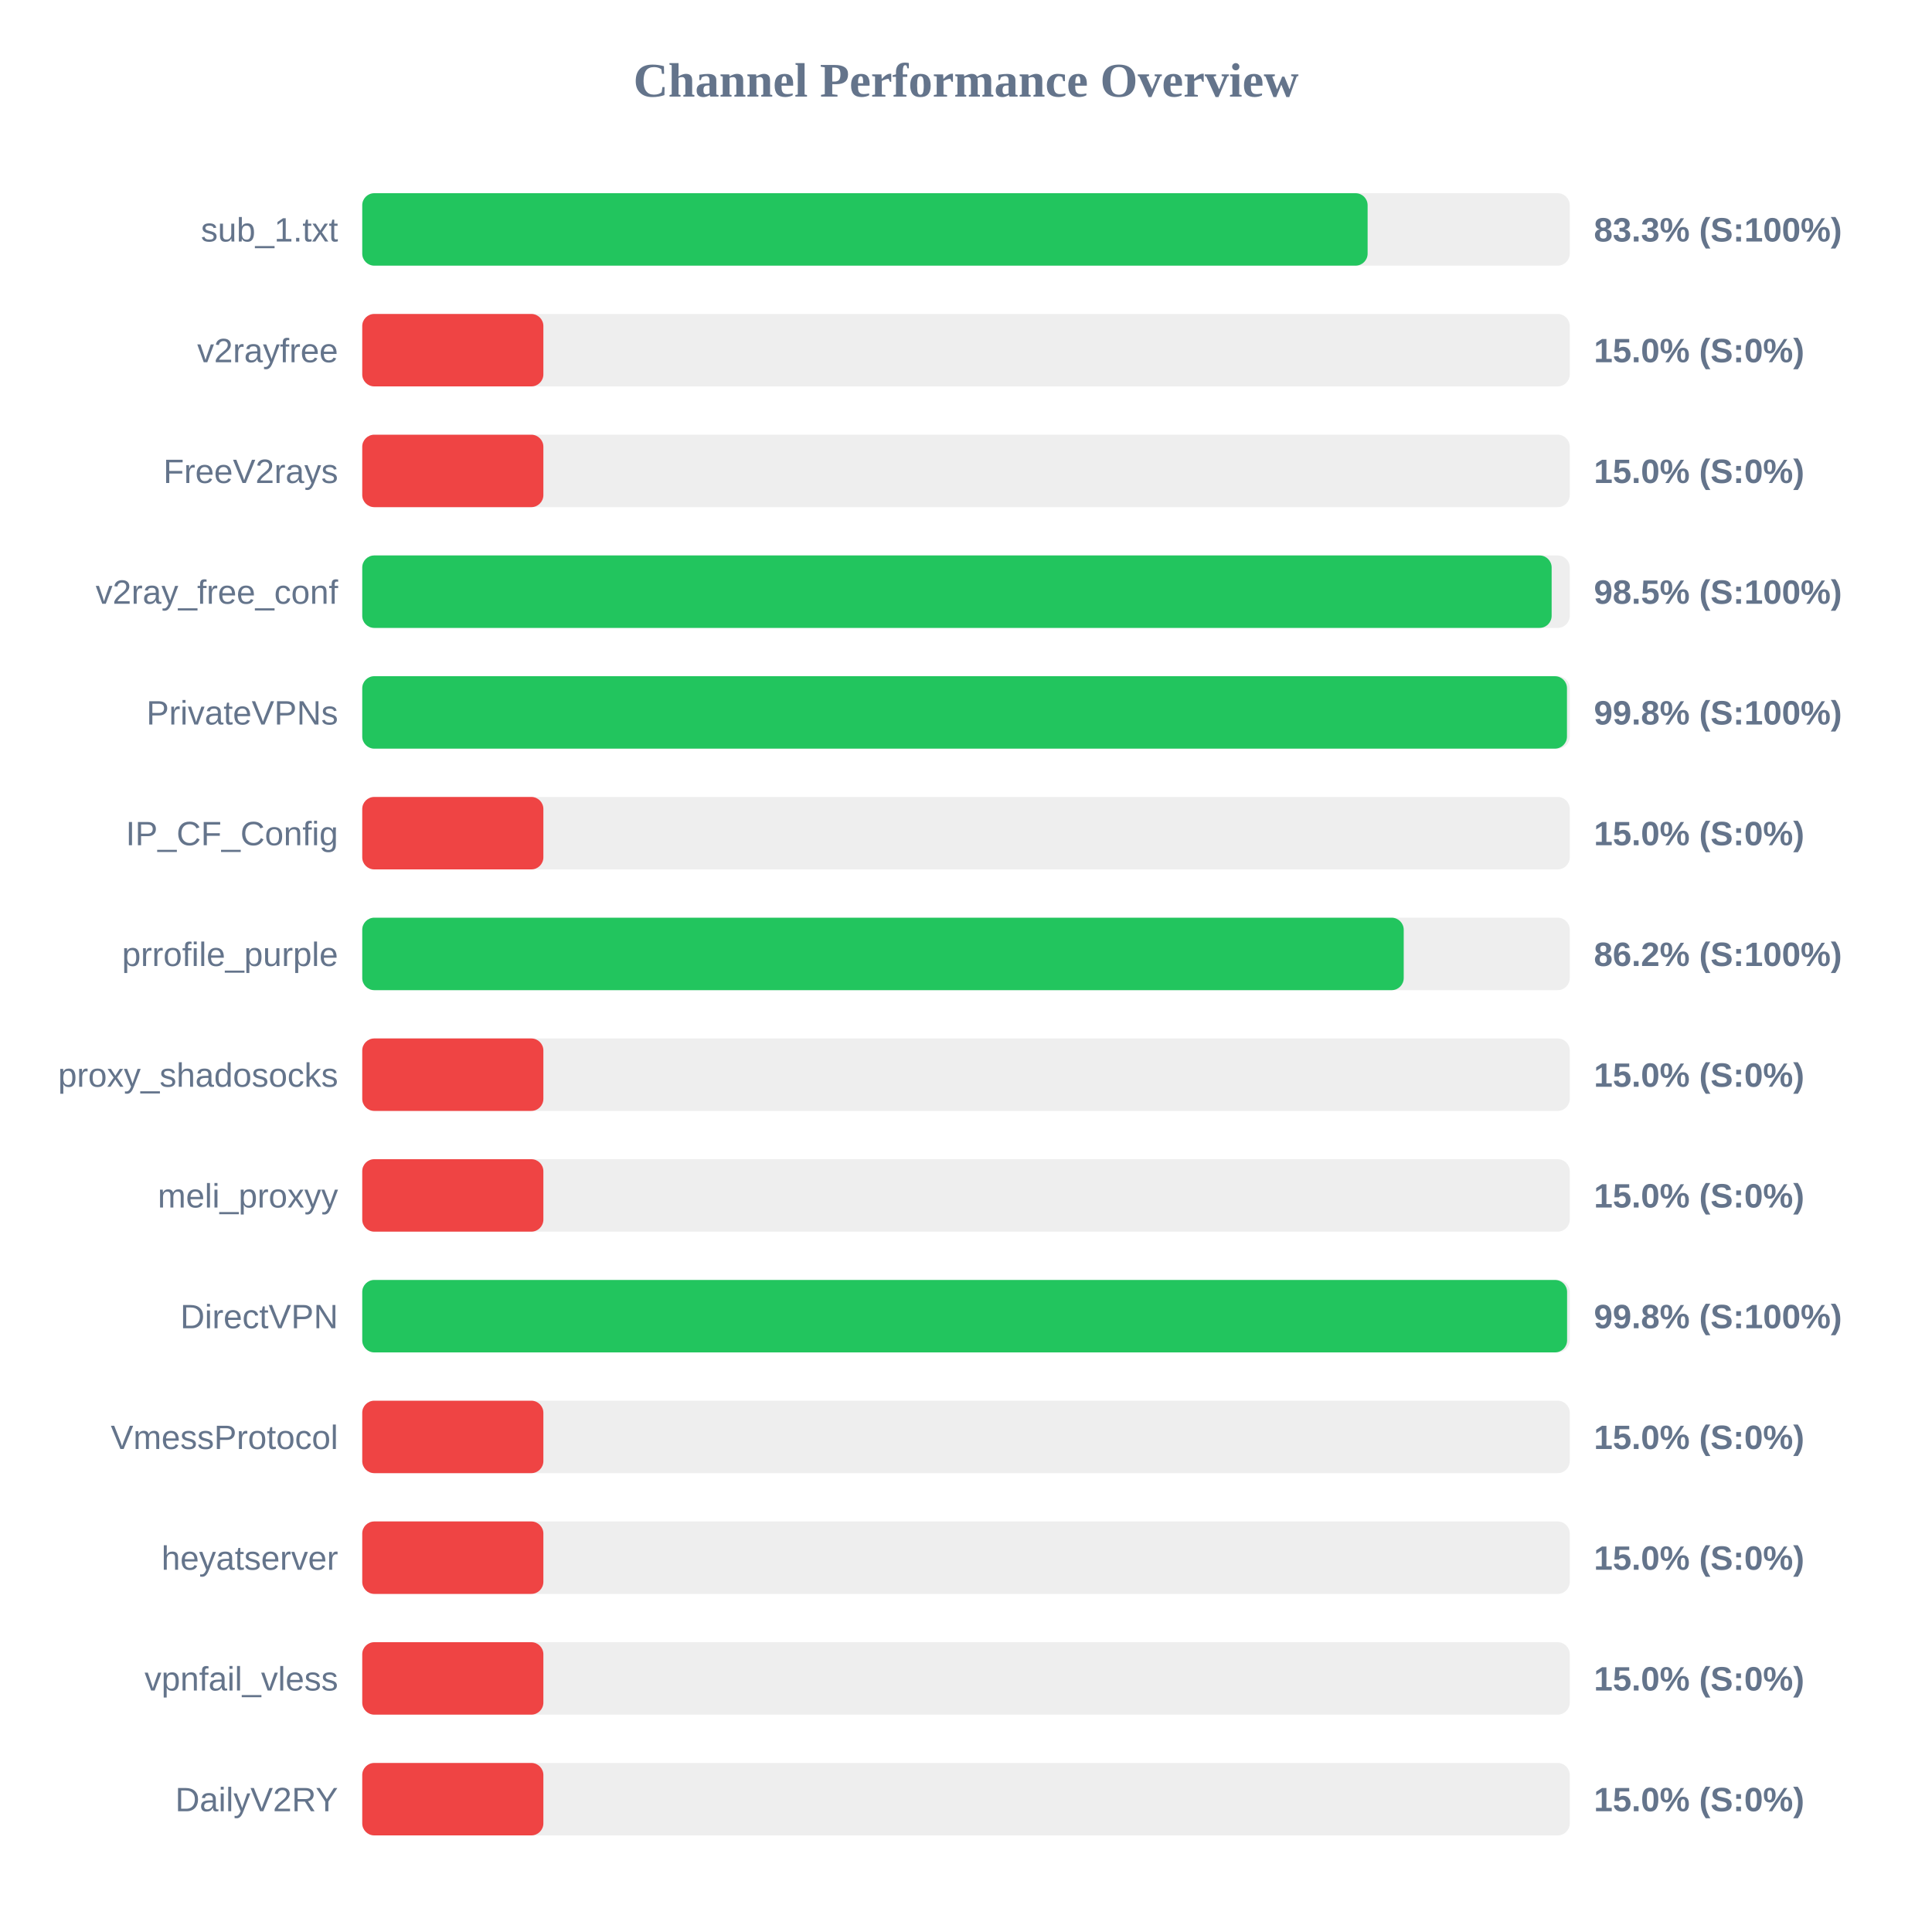
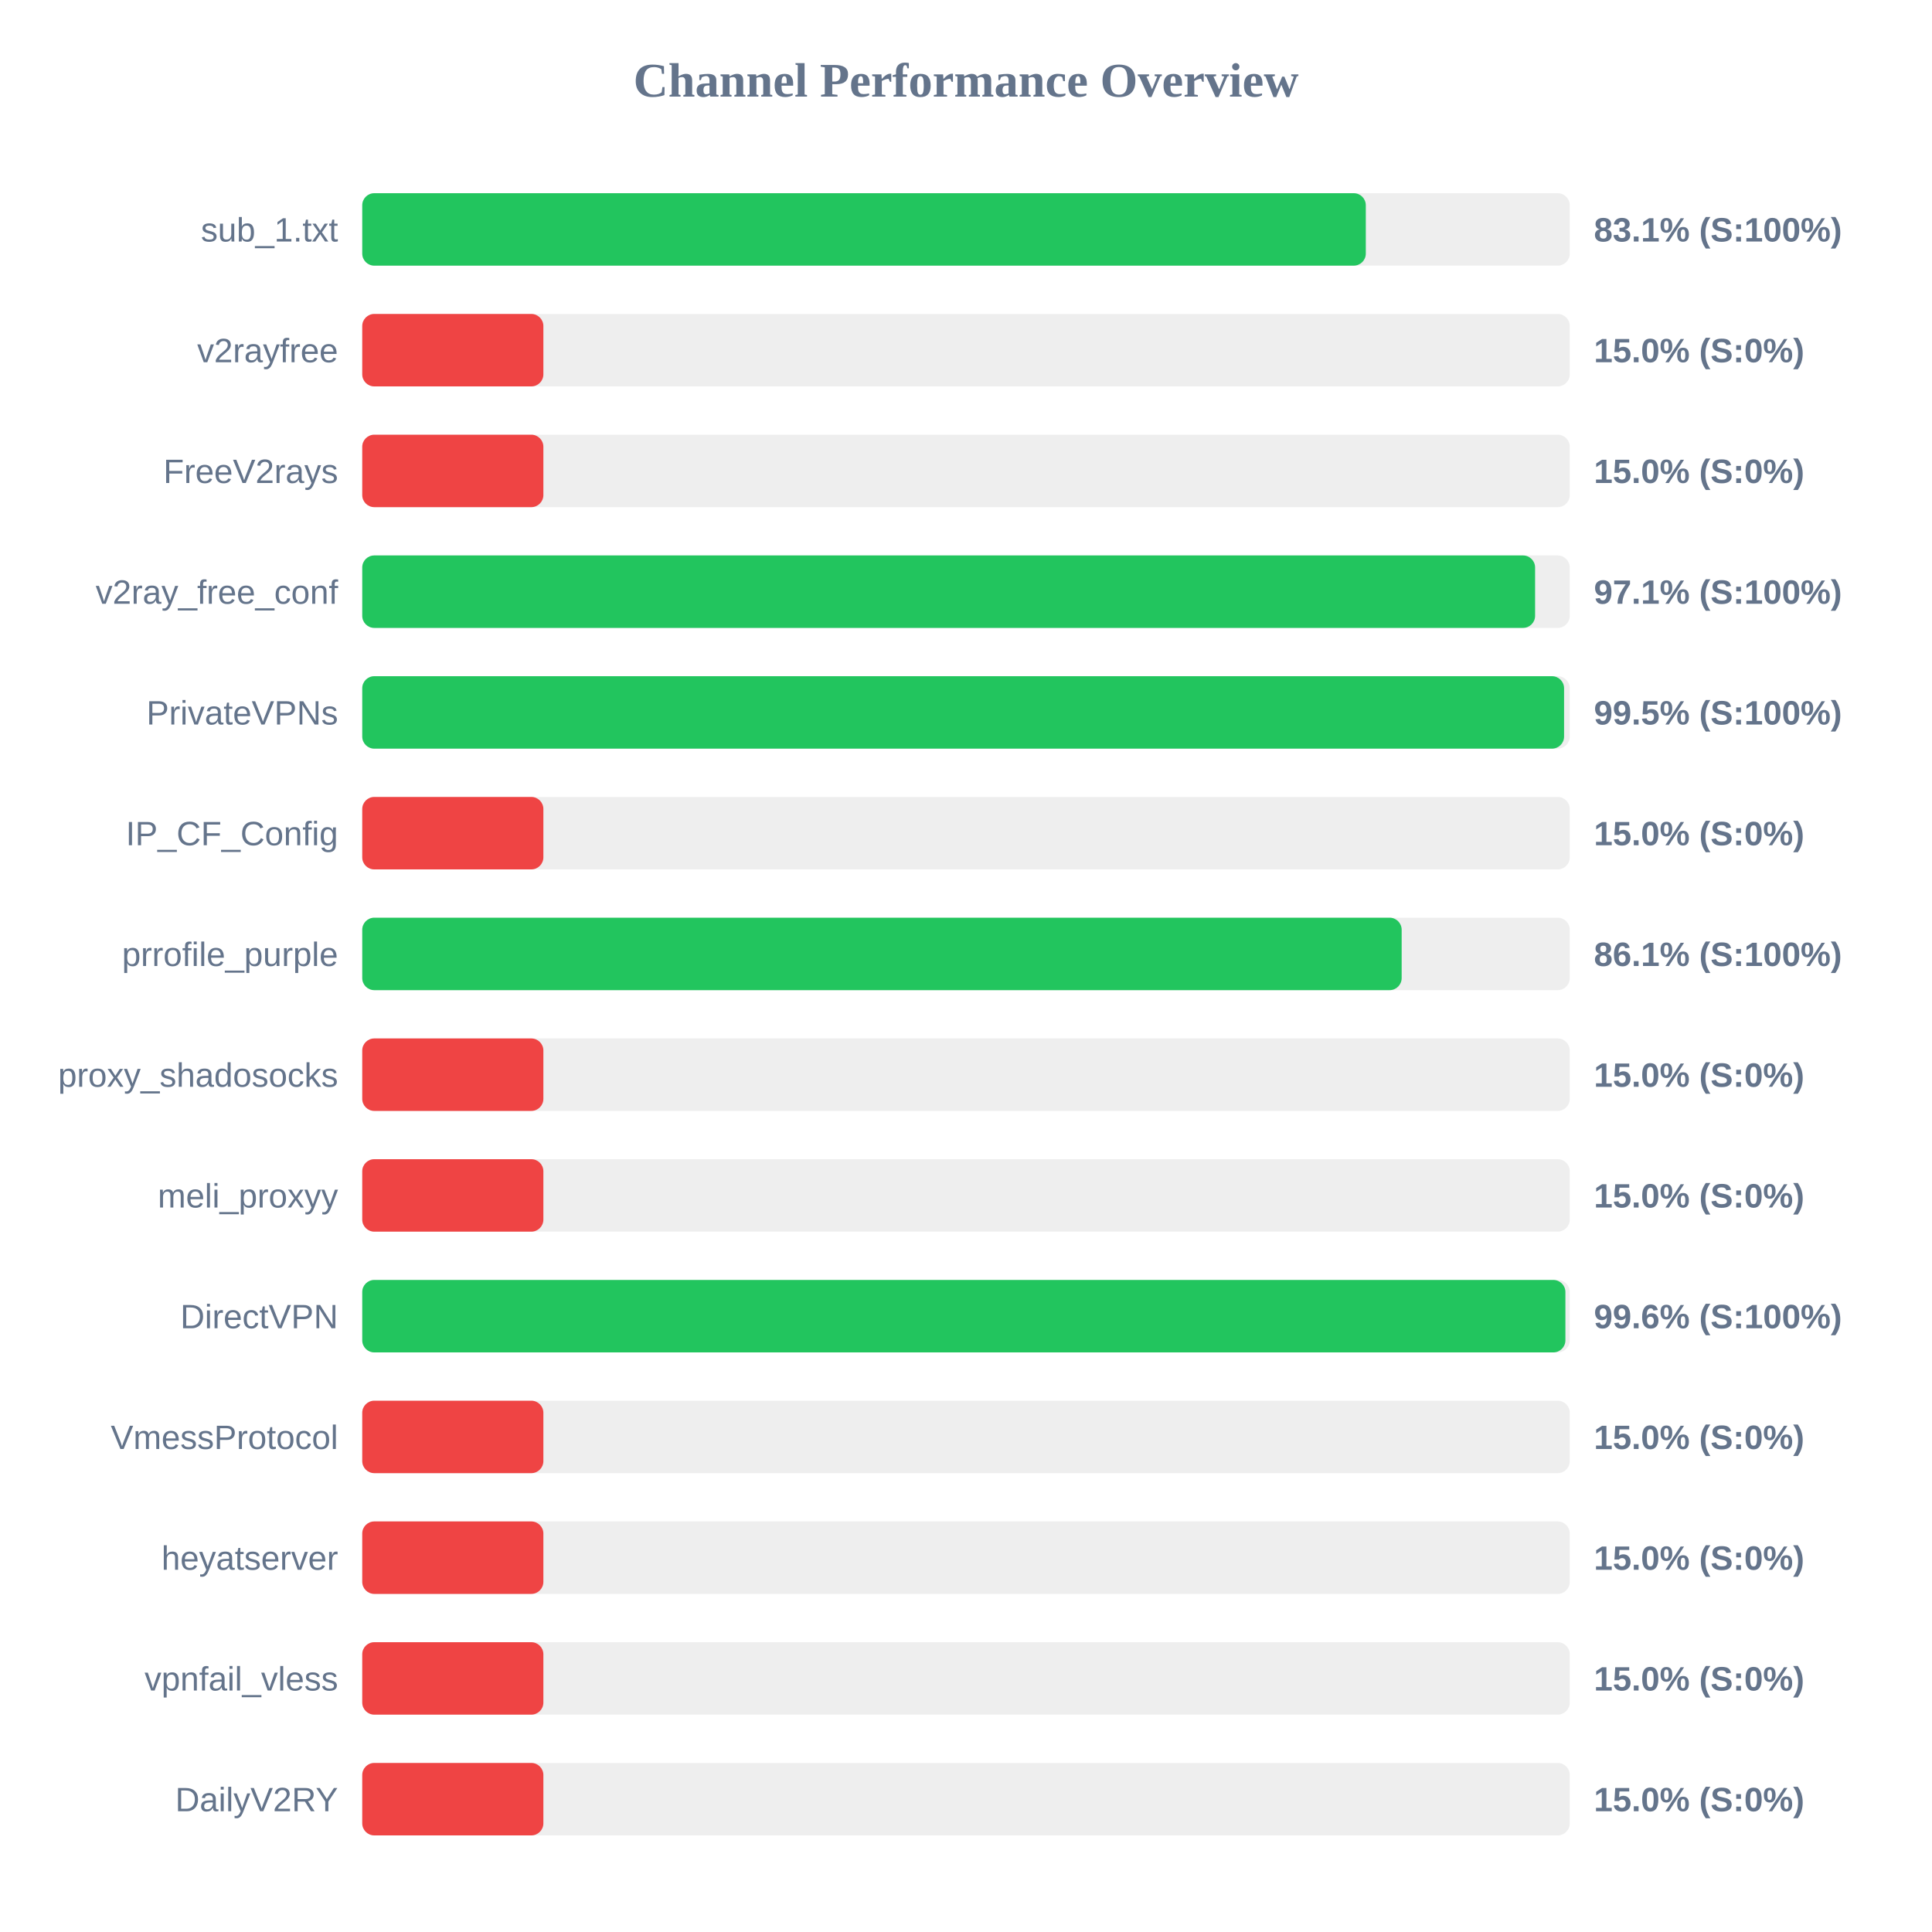
<svg xmlns="http://www.w3.org/2000/svg" width="800" height="800" version="1.1">
  <style>
        .row { font: 14px Arial; fill: #64748b; }
        .score { font: bold 14px Arial; fill: #64748b; }
    </style>
  <text x="400" y="40" text-anchor="middle" font-size="20px" font-weight="bold" fill="#64748b">Channel Performance Overview</text>
  <rect x="150" y="80" width="500" height="30" fill="#eee" rx="5" />
-   <rect x="150" y="80" width="416.3" height="30" fill="#22c55e" rx="5" />
+   <rect x="150" y="80" width="415.55" height="30" fill="#22c55e" rx="5" />
  <text x="140" y="100" text-anchor="end" class="row">sub_1.txt</text>
-   <text x="660" y="100" text-anchor="start" class="score">83.3% (S:100%)</text>
+   <text x="660" y="100" text-anchor="start" class="score">83.1% (S:100%)</text>
  <rect x="150" y="130" width="500" height="30" fill="#eee" rx="5" />
  <rect x="150" y="130" width="75.0" height="30" fill="#ef4444" rx="5" />
  <text x="140" y="150" text-anchor="end" class="row">v2rayfree</text>
  <text x="660" y="150" text-anchor="start" class="score">15.0% (S:0%)</text>
  <rect x="150" y="180" width="500" height="30" fill="#eee" rx="5" />
  <rect x="150" y="180" width="75.0" height="30" fill="#ef4444" rx="5" />
  <text x="140" y="200" text-anchor="end" class="row">FreeV2rays</text>
  <text x="660" y="200" text-anchor="start" class="score">15.0% (S:0%)</text>
  <rect x="150" y="230" width="500" height="30" fill="#eee" rx="5" />
-   <rect x="150" y="230" width="492.5" height="30" fill="#22c55e" rx="5" />
+   <rect x="150" y="230" width="485.65" height="30" fill="#22c55e" rx="5" />
  <text x="140" y="250" text-anchor="end" class="row">v2ray_free_conf</text>
-   <text x="660" y="250" text-anchor="start" class="score">98.5% (S:100%)</text>
+   <text x="660" y="250" text-anchor="start" class="score">97.1% (S:100%)</text>
  <rect x="150" y="280" width="500" height="30" fill="#eee" rx="5" />
-   <rect x="150" y="280" width="498.85" height="30" fill="#22c55e" rx="5" />
+   <rect x="150" y="280" width="497.65" height="30" fill="#22c55e" rx="5" />
  <text x="140" y="300" text-anchor="end" class="row">PrivateVPNs</text>
-   <text x="660" y="300" text-anchor="start" class="score">99.8% (S:100%)</text>
+   <text x="660" y="300" text-anchor="start" class="score">99.5% (S:100%)</text>
  <rect x="150" y="330" width="500" height="30" fill="#eee" rx="5" />
  <rect x="150" y="330" width="75.0" height="30" fill="#ef4444" rx="5" />
  <text x="140" y="350" text-anchor="end" class="row">IP_CF_Config</text>
  <text x="660" y="350" text-anchor="start" class="score">15.0% (S:0%)</text>
  <rect x="150" y="380" width="500" height="30" fill="#eee" rx="5" />
-   <rect x="150" y="380" width="431.25" height="30" fill="#22c55e" rx="5" />
+   <rect x="150" y="380" width="430.4" height="30" fill="#22c55e" rx="5" />
  <text x="140" y="400" text-anchor="end" class="row">prrofile_purple</text>
-   <text x="660" y="400" text-anchor="start" class="score">86.2% (S:100%)</text>
+   <text x="660" y="400" text-anchor="start" class="score">86.1% (S:100%)</text>
  <rect x="150" y="430" width="500" height="30" fill="#eee" rx="5" />
  <rect x="150" y="430" width="75.0" height="30" fill="#ef4444" rx="5" />
  <text x="140" y="450" text-anchor="end" class="row">proxy_shadosocks</text>
  <text x="660" y="450" text-anchor="start" class="score">15.0% (S:0%)</text>
  <rect x="150" y="480" width="500" height="30" fill="#eee" rx="5" />
  <rect x="150" y="480" width="75.0" height="30" fill="#ef4444" rx="5" />
  <text x="140" y="500" text-anchor="end" class="row">meli_proxyy</text>
  <text x="660" y="500" text-anchor="start" class="score">15.0% (S:0%)</text>
  <rect x="150" y="530" width="500" height="30" fill="#eee" rx="5" />
-   <rect x="150" y="530" width="498.9" height="30" fill="#22c55e" rx="5" />
+   <rect x="150" y="530" width="498.2" height="30" fill="#22c55e" rx="5" />
  <text x="140" y="550" text-anchor="end" class="row">DirectVPN</text>
-   <text x="660" y="550" text-anchor="start" class="score">99.8% (S:100%)</text>
+   <text x="660" y="550" text-anchor="start" class="score">99.6% (S:100%)</text>
  <rect x="150" y="580" width="500" height="30" fill="#eee" rx="5" />
  <rect x="150" y="580" width="75.0" height="30" fill="#ef4444" rx="5" />
  <text x="140" y="600" text-anchor="end" class="row">VmessProtocol</text>
  <text x="660" y="600" text-anchor="start" class="score">15.0% (S:0%)</text>
  <rect x="150" y="630" width="500" height="30" fill="#eee" rx="5" />
  <rect x="150" y="630" width="75.0" height="30" fill="#ef4444" rx="5" />
  <text x="140" y="650" text-anchor="end" class="row">heyatserver</text>
  <text x="660" y="650" text-anchor="start" class="score">15.0% (S:0%)</text>
  <rect x="150" y="680" width="500" height="30" fill="#eee" rx="5" />
  <rect x="150" y="680" width="75.0" height="30" fill="#ef4444" rx="5" />
  <text x="140" y="700" text-anchor="end" class="row">vpnfail_vless</text>
  <text x="660" y="700" text-anchor="start" class="score">15.0% (S:0%)</text>
  <rect x="150" y="730" width="500" height="30" fill="#eee" rx="5" />
  <rect x="150" y="730" width="75.0" height="30" fill="#ef4444" rx="5" />
  <text x="140" y="750" text-anchor="end" class="row">DailyV2RY</text>
  <text x="660" y="750" text-anchor="start" class="score">15.0% (S:0%)</text>
</svg>
